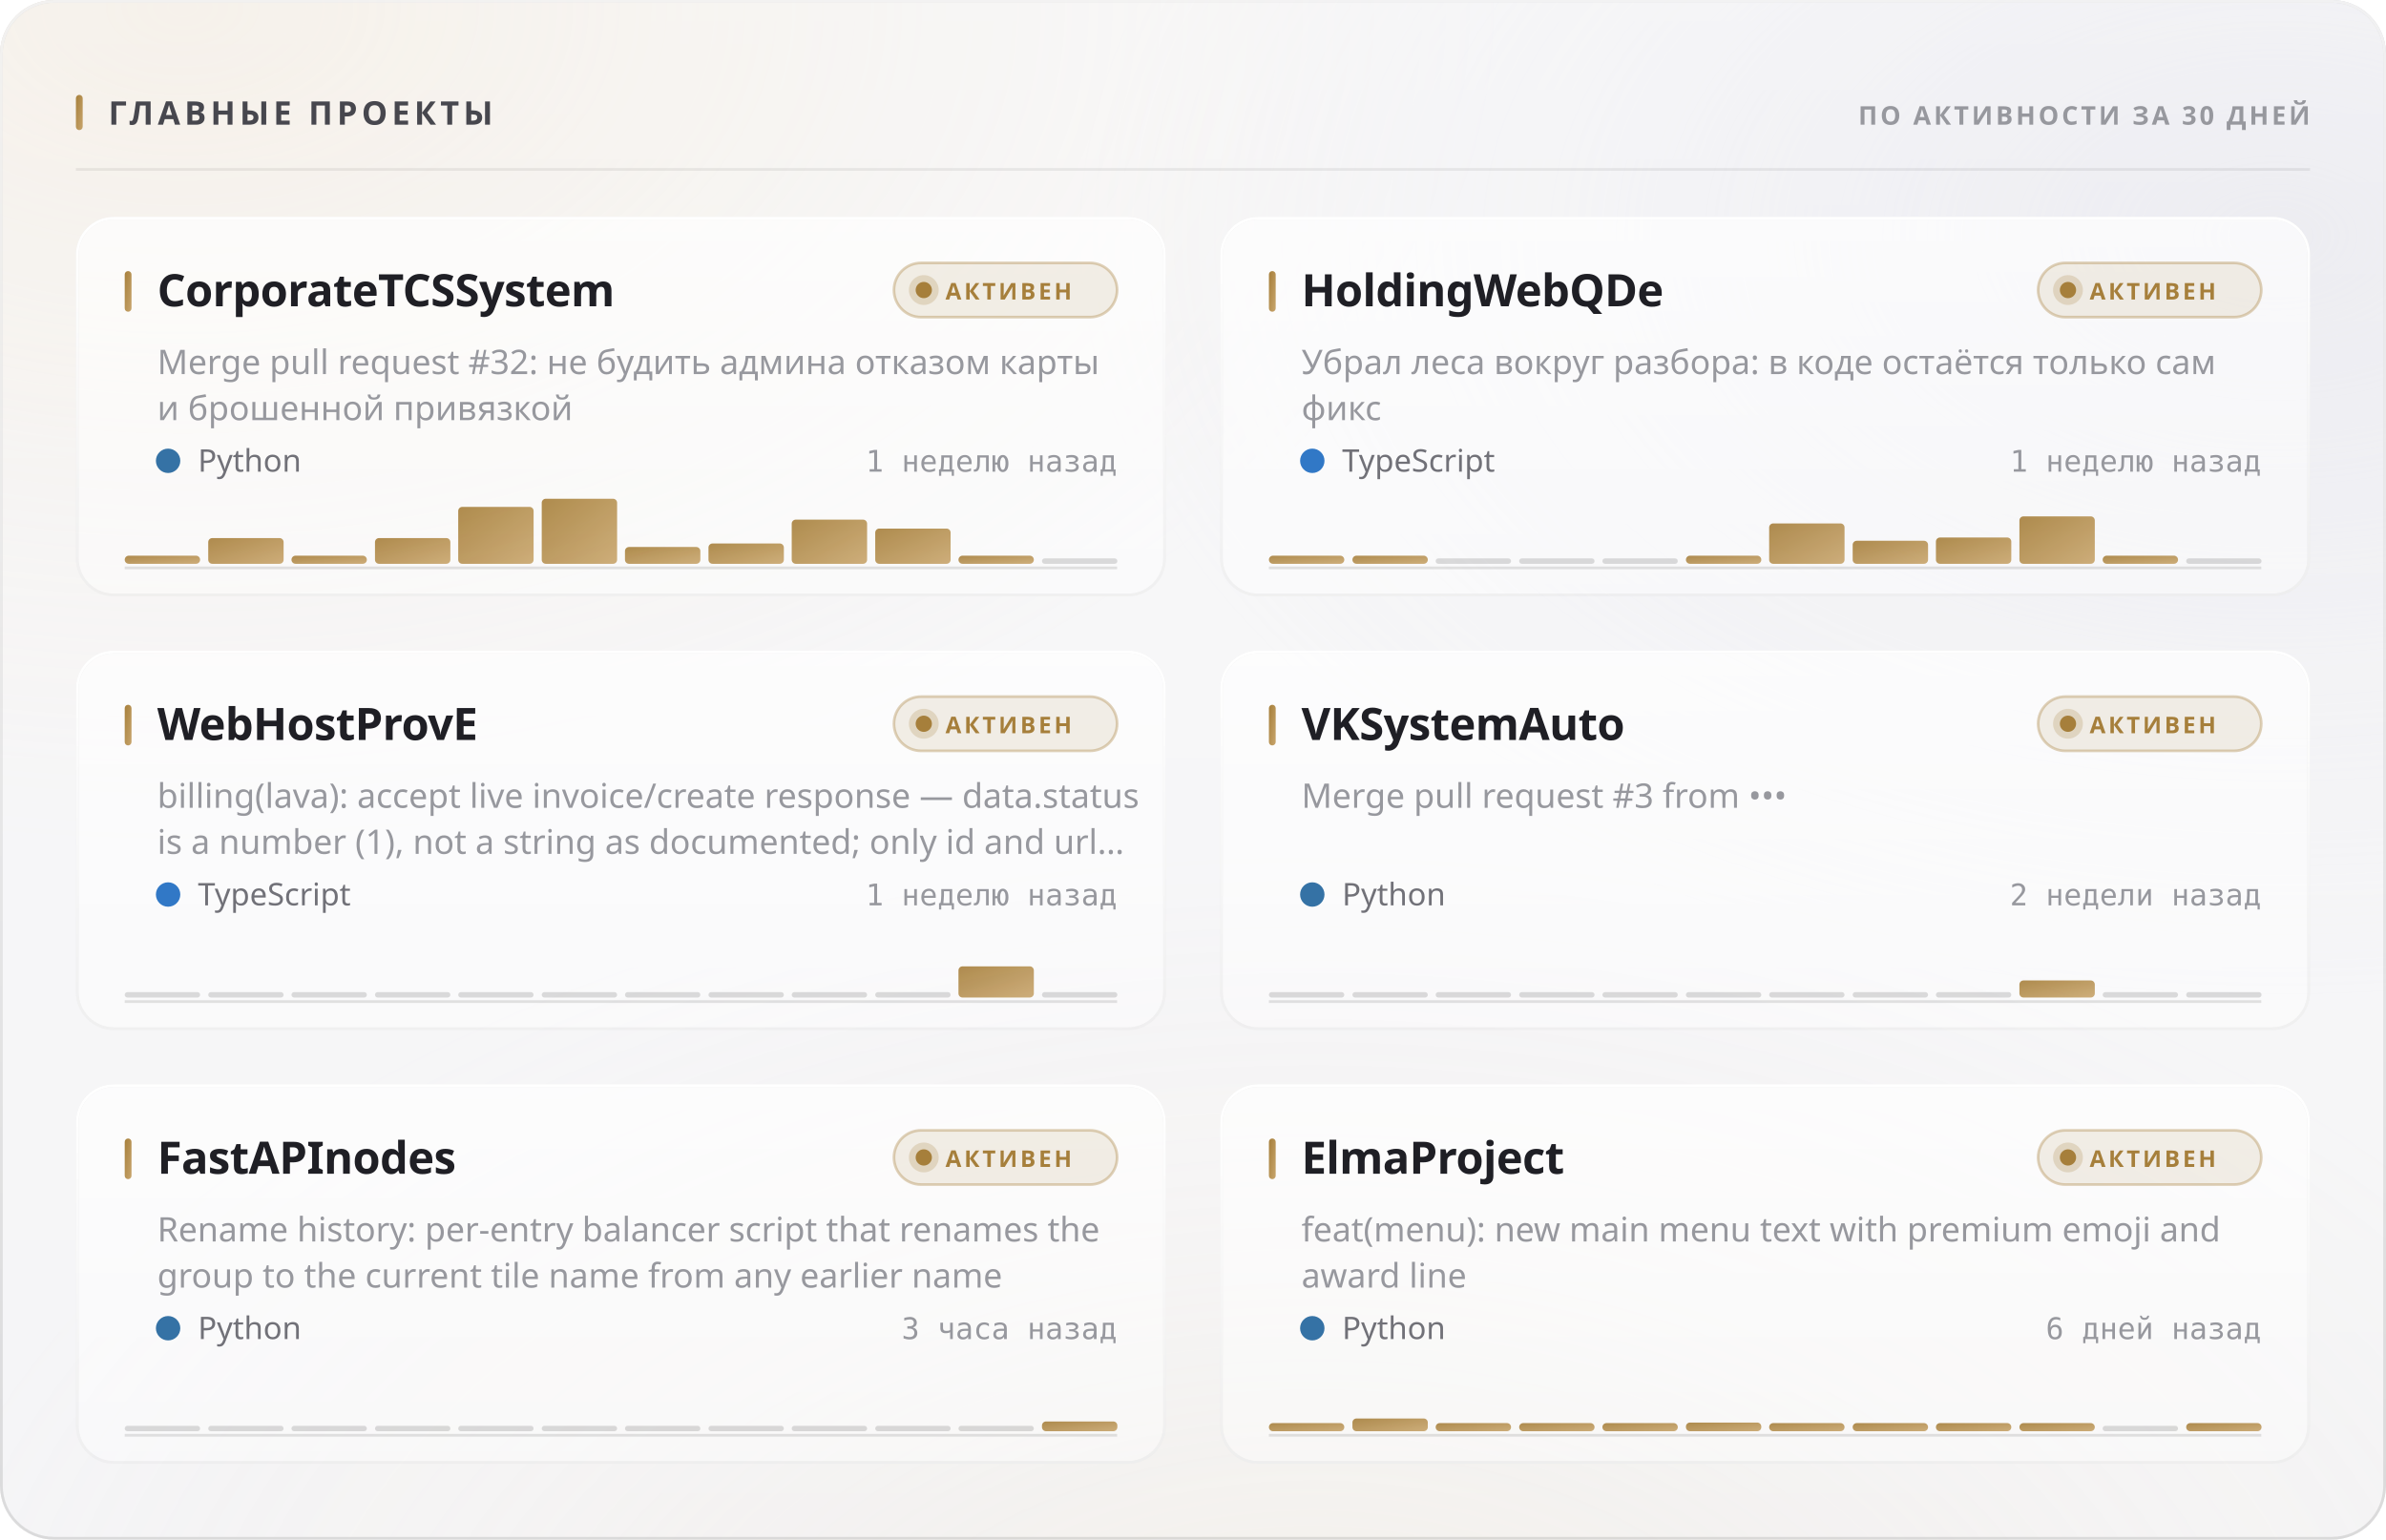
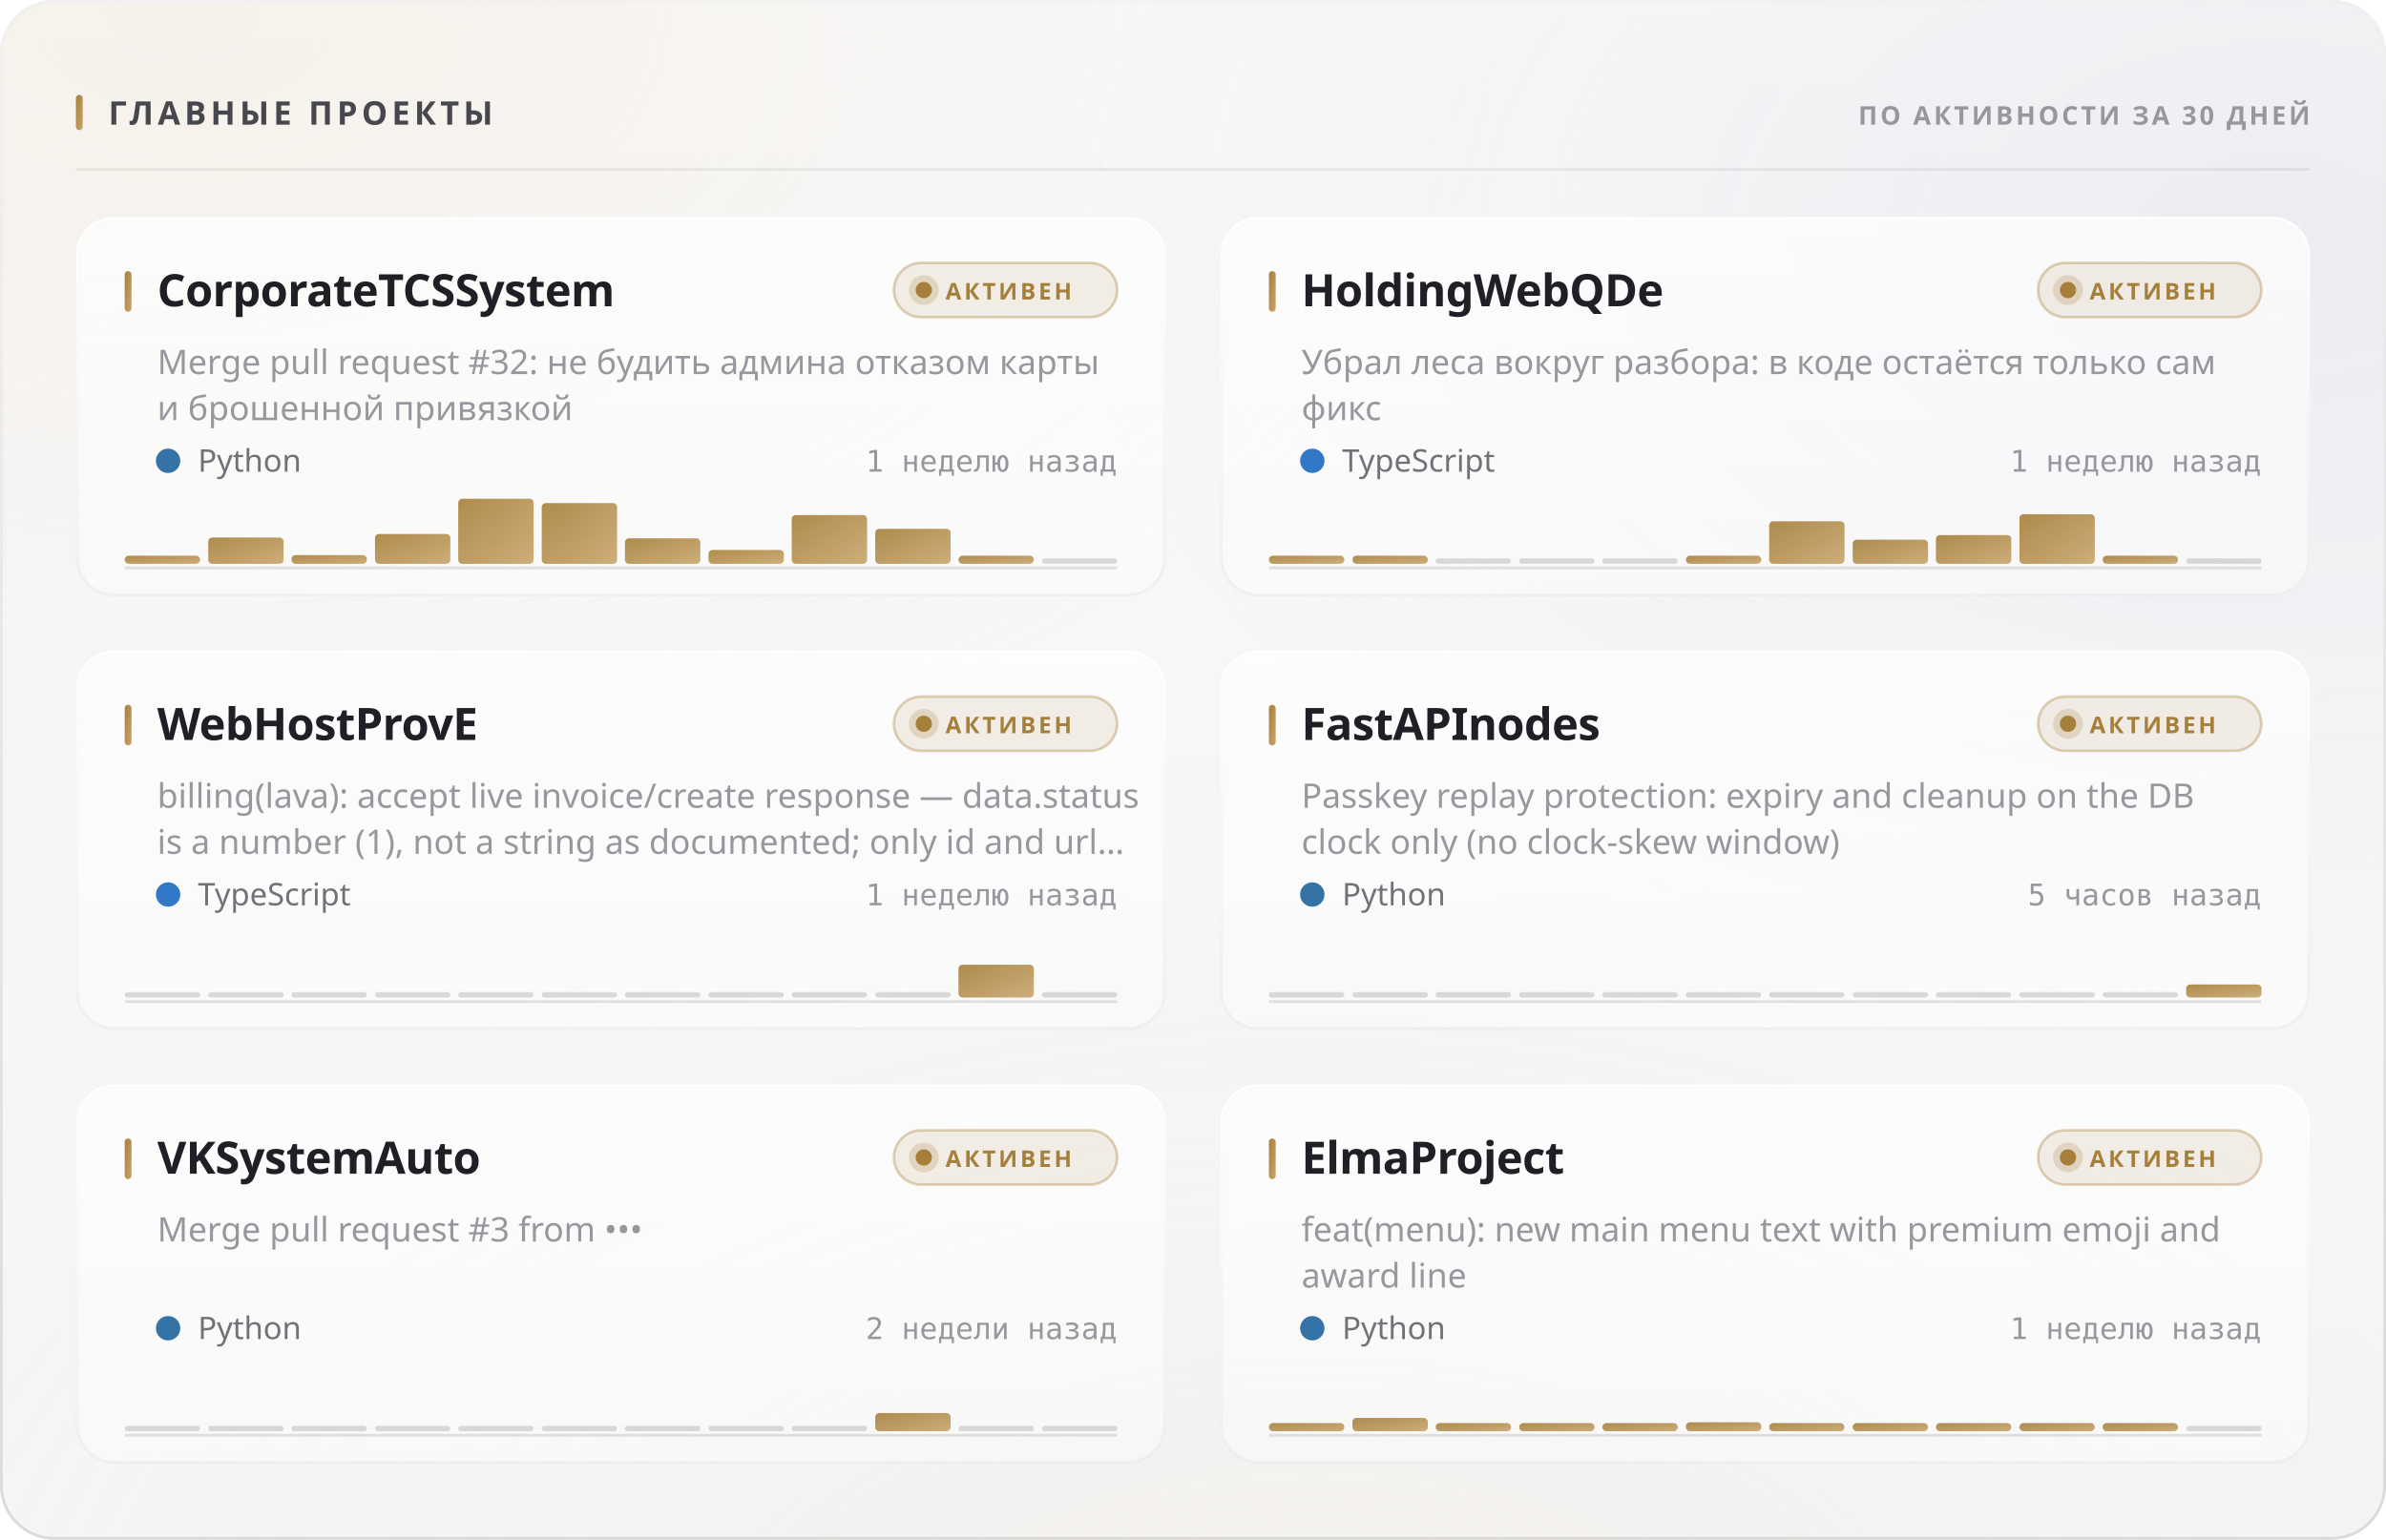
<svg xmlns="http://www.w3.org/2000/svg" width="880" height="568" viewBox="0 0 880 568" role="img">
  <style>
  text { font-family: -apple-system, BlinkMacSystemFont, 'Segoe UI', 'Noto Sans', Helvetica, Arial, sans-serif; }
  .mono { font-family: ui-monospace, 'SF Mono', 'Cascadia Mono', 'DejaVu Sans Mono', Menlo, Consolas, monospace; font-variant-numeric: tabular-nums; }
  .caps { letter-spacing: .1em; text-transform: uppercase; }

  @keyframes sheen  { from { transform: translateX(-120%); } to { transform: translateX(260%); } }
  @keyframes rise   { from { opacity: 0; transform: translateY(6px); } to { opacity: 1; transform: none; } }
  @keyframes slide  { from { opacity: 0; transform: translateX(-8px); } to { opacity: 1; transform: none; } }
  @keyframes grow   { from { transform: scaleY(0); } to { transform: scaleY(1); } }
  @keyframes widen  { from { transform: scaleX(0); } to { transform: scaleX(1); } }
  @keyframes draw   { from { stroke-dashoffset: 200; } to { stroke-dashoffset: 0; } }

  .sheen { animation: sheen 5.5s cubic-bezier(.45,0,.2,1) infinite; }
  .rise  { animation: rise .5s cubic-bezier(.16,1,.3,1) both; }
  .slide { animation: slide .42s cubic-bezier(.16,1,.3,1) both; }
  .bar   { transform-box: fill-box; transform-origin: 50% 100%;
           animation: grow .62s cubic-bezier(.16,1,.3,1) both; }
  .fill  { transform-box: fill-box; transform-origin: 0% 50%;
           animation: widen .8s cubic-bezier(.16,1,.3,1) both; }
  /* The hidden start state lives in the keyframes, never in the static rule.
     A renderer that ignores CSS animations then falls back to the FINISHED
     state — a drawn line, visible text — instead of an empty panel. */
  .spark { stroke-dasharray: 200;
           animation: draw 1.1s cubic-bezier(.16,1,.3,1) both; }

  @media (prefers-reduced-motion: reduce) {
    .sheen { animation: none; opacity: 0; }
    .rise, .slide, .bar, .fill, .spark { animation: none; opacity: 1; transform: none;
                                         stroke-dashoffset: 0; }
  }</style>
  <defs>
    <filter id="grain5" x="0" y="0" width="100%" height="100%">
      <feTurbulence type="fractalNoise" baseFrequency="0.85" numOctaves="3" stitchTiles="stitch" />
      <feColorMatrix type="saturate" values="0" />
    </filter>
    <linearGradient id="accent1" x1="0" y1="0" x2="1" y2="1">
      <stop offset="0%" stop-color="#a67f3b" />
      <stop offset="100%" stop-color="#c8a56c" />
    </linearGradient>
    <radialGradient id="aurora6" cx="0.08" cy="0" r="0.55">
      <stop offset="0%" stop-color="#e7c99a" stop-opacity="0.28" />
      <stop offset="55%" stop-color="#e7c99a" stop-opacity="0.098" />
      <stop offset="100%" stop-color="#e7c99a" stop-opacity="0" />
    </radialGradient>
    <radialGradient id="aurora7" cx="0.95" cy="0.15" r="0.5">
      <stop offset="0%" stop-color="#ccccdb" stop-opacity="0.45" />
      <stop offset="55%" stop-color="#ccccdb" stop-opacity="0.158" />
      <stop offset="100%" stop-color="#ccccdb" stop-opacity="0" />
    </radialGradient>
    <radialGradient id="aurora8" cx="0.55" cy="1.15" r="0.6">
      <stop offset="0%" stop-color="#ead4b3" stop-opacity="0.2" />
      <stop offset="55%" stop-color="#ead4b3" stop-opacity="0.07" />
      <stop offset="100%" stop-color="#ead4b3" stop-opacity="0" />
    </radialGradient>
    <linearGradient id="glass2" x1="0" y1="0" x2="0" y2="1">
      <stop offset="0%" stop-color="#ffffff" stop-opacity="0.42" />
      <stop offset="100%" stop-color="#ffffff" stop-opacity="0.16" />
    </linearGradient>
    <linearGradient id="rim3" x1="0" y1="0" x2="0" y2="1">
      <stop offset="0%" stop-color="#ffffff" stop-opacity="0.7" />
      <stop offset="100%" stop-color="#ffffff" stop-opacity="0.15" />
    </linearGradient>
    <linearGradient id="spec4" x1="0" y1="0" x2="1" y2="0">
      <stop offset="0%" stop-color="#ffffff" stop-opacity="0" />
      <stop offset="35%" stop-color="#ffffff" stop-opacity="0.72" />
      <stop offset="70%" stop-color="#ffffff" stop-opacity="0.252" />
      <stop offset="100%" stop-color="#ffffff" stop-opacity="0" />
    </linearGradient>
    <linearGradient id="cardglass9" x1="0" y1="0" x2="0" y2="1">
      <stop offset="0%" stop-color="#ffffff" stop-opacity="0.7" />
      <stop offset="100%" stop-color="#ffffff" stop-opacity="0.4" />
    </linearGradient>
    <linearGradient id="cardrim10" x1="0" y1="0" x2="0" y2="1">
      <stop offset="0%" stop-color="#ffffff" stop-opacity="1" />
      <stop offset="100%" stop-color="#ffffff" stop-opacity="0.3" />
    </linearGradient>
    <linearGradient id="cardspec11" x1="0" y1="0" x2="1" y2="0">
      <stop offset="0%" stop-color="#ffffff" stop-opacity="0" />
      <stop offset="35%" stop-color="#ffffff" stop-opacity="0.9" />
      <stop offset="70%" stop-color="#ffffff" stop-opacity="0.315" />
      <stop offset="100%" stop-color="#ffffff" stop-opacity="0" />
    </linearGradient>
    <linearGradient id="cardglass12" x1="0" y1="0" x2="0" y2="1">
      <stop offset="0%" stop-color="#ffffff" stop-opacity="0.7" />
      <stop offset="100%" stop-color="#ffffff" stop-opacity="0.4" />
    </linearGradient>
    <linearGradient id="cardrim13" x1="0" y1="0" x2="0" y2="1">
      <stop offset="0%" stop-color="#ffffff" stop-opacity="1" />
      <stop offset="100%" stop-color="#ffffff" stop-opacity="0.3" />
    </linearGradient>
    <linearGradient id="cardspec14" x1="0" y1="0" x2="1" y2="0">
      <stop offset="0%" stop-color="#ffffff" stop-opacity="0" />
      <stop offset="35%" stop-color="#ffffff" stop-opacity="0.9" />
      <stop offset="70%" stop-color="#ffffff" stop-opacity="0.315" />
      <stop offset="100%" stop-color="#ffffff" stop-opacity="0" />
    </linearGradient>
    <linearGradient id="cardglass15" x1="0" y1="0" x2="0" y2="1">
      <stop offset="0%" stop-color="#ffffff" stop-opacity="0.7" />
      <stop offset="100%" stop-color="#ffffff" stop-opacity="0.4" />
    </linearGradient>
    <linearGradient id="cardrim16" x1="0" y1="0" x2="0" y2="1">
      <stop offset="0%" stop-color="#ffffff" stop-opacity="1" />
      <stop offset="100%" stop-color="#ffffff" stop-opacity="0.3" />
    </linearGradient>
    <linearGradient id="cardspec17" x1="0" y1="0" x2="1" y2="0">
      <stop offset="0%" stop-color="#ffffff" stop-opacity="0" />
      <stop offset="35%" stop-color="#ffffff" stop-opacity="0.9" />
      <stop offset="70%" stop-color="#ffffff" stop-opacity="0.315" />
      <stop offset="100%" stop-color="#ffffff" stop-opacity="0" />
    </linearGradient>
    <linearGradient id="cardglass18" x1="0" y1="0" x2="0" y2="1">
      <stop offset="0%" stop-color="#ffffff" stop-opacity="0.7" />
      <stop offset="100%" stop-color="#ffffff" stop-opacity="0.4" />
    </linearGradient>
    <linearGradient id="cardrim19" x1="0" y1="0" x2="0" y2="1">
      <stop offset="0%" stop-color="#ffffff" stop-opacity="1" />
      <stop offset="100%" stop-color="#ffffff" stop-opacity="0.3" />
    </linearGradient>
    <linearGradient id="cardspec20" x1="0" y1="0" x2="1" y2="0">
      <stop offset="0%" stop-color="#ffffff" stop-opacity="0" />
      <stop offset="35%" stop-color="#ffffff" stop-opacity="0.9" />
      <stop offset="70%" stop-color="#ffffff" stop-opacity="0.315" />
      <stop offset="100%" stop-color="#ffffff" stop-opacity="0" />
    </linearGradient>
    <linearGradient id="cardglass21" x1="0" y1="0" x2="0" y2="1">
      <stop offset="0%" stop-color="#ffffff" stop-opacity="0.7" />
      <stop offset="100%" stop-color="#ffffff" stop-opacity="0.4" />
    </linearGradient>
    <linearGradient id="cardrim22" x1="0" y1="0" x2="0" y2="1">
      <stop offset="0%" stop-color="#ffffff" stop-opacity="1" />
      <stop offset="100%" stop-color="#ffffff" stop-opacity="0.3" />
    </linearGradient>
    <linearGradient id="cardspec23" x1="0" y1="0" x2="1" y2="0">
      <stop offset="0%" stop-color="#ffffff" stop-opacity="0" />
      <stop offset="35%" stop-color="#ffffff" stop-opacity="0.9" />
      <stop offset="70%" stop-color="#ffffff" stop-opacity="0.315" />
      <stop offset="100%" stop-color="#ffffff" stop-opacity="0" />
    </linearGradient>
    <linearGradient id="cardglass24" x1="0" y1="0" x2="0" y2="1">
      <stop offset="0%" stop-color="#ffffff" stop-opacity="0.7" />
      <stop offset="100%" stop-color="#ffffff" stop-opacity="0.4" />
    </linearGradient>
    <linearGradient id="cardrim25" x1="0" y1="0" x2="0" y2="1">
      <stop offset="0%" stop-color="#ffffff" stop-opacity="1" />
      <stop offset="100%" stop-color="#ffffff" stop-opacity="0.3" />
    </linearGradient>
    <linearGradient id="cardspec26" x1="0" y1="0" x2="1" y2="0">
      <stop offset="0%" stop-color="#ffffff" stop-opacity="0" />
      <stop offset="35%" stop-color="#ffffff" stop-opacity="0.9" />
      <stop offset="70%" stop-color="#ffffff" stop-opacity="0.315" />
      <stop offset="100%" stop-color="#ffffff" stop-opacity="0" />
    </linearGradient>
  </defs>
  <rect width="880" height="568" rx="20" fill="#f3f3f5" />
  <rect width="880" height="568" rx="20" fill="url(#aurora6)" />
  <rect width="880" height="568" rx="20" fill="url(#aurora7)" />
  <rect width="880" height="568" rx="20" fill="url(#aurora8)" />
  <rect width="880" height="568" rx="20" fill="url(#glass2)" />
  <rect width="880" height="568" rx="20" filter="url(#grain5)" opacity="0.06" style="mix-blend-mode:overlay" />
  <rect x=".5" y=".5" width="879" height="567" rx="19.5" fill="none" stroke="rgba(10,10,12,0.14)" />
  <rect x=".5" y=".5" width="879" height="567" rx="19.5" fill="none" stroke="url(#rim3)" />
  <path d="M20 1 H860" stroke="url(#spec4)" stroke-width="1.2" fill="none" />
  <rect x="28" y="35" width="2.5" height="13" rx="1.25" fill="url(#accent1)" />
  <text x="40" y="46" font-size="12" font-weight="700" fill="#47474e" letter-spacing="0.13em">ГЛАВНЫЕ ПРОЕКТЫ</text>
  <text x="852" y="46" font-size="9.5" font-weight="600" fill="#97989e" text-anchor="end" letter-spacing="0.11em">ПО АКТИВНОСТИ ЗА 30 ДНЕЙ</text>
  <path d="M28 62.5 H852" stroke="rgba(10,10,12,0.07)" stroke-width="1" />
  <g class="rise" opacity="1" style="">
    <rect x="28" y="80" width="402" height="140" rx="14" fill="url(#cardglass9)" />
    <rect x="28" y="80" width="402" height="140" rx="14" filter="url(#grain5)" opacity="0.048" style="mix-blend-mode:overlay" />
    <rect x="28.5" y="80.5" width="401" height="139" rx="13.5" fill="none" stroke="rgba(10,10,12,0.07)" />
    <rect x="28.5" y="80.5" width="401" height="139" rx="13.5" fill="none" stroke="url(#cardrim10)" />
    <path d="M42 81 H416" stroke="url(#cardspec11)" stroke-width="1" fill="none" />
    <rect x="46" y="100" width="2.5" height="15" rx="1.25" fill="url(#accent1)" />
    <text x="58" y="113" font-size="16.5" font-weight="700" fill="#1f1f25" letter-spacing="-0.01em">CorporateTCSSystem</text>
    <rect x="329.709" y="97" width="82.291" height="20" rx="10" fill="rgba(166,127,59,0.12)" stroke="rgba(166,127,59,0.35)" />
    <circle cx="340.709" cy="107" r="3" fill="#a67f3b" />
    <circle cx="340.709" cy="107" r="5.5" fill="#a67f3b" opacity=".22" />
    <text x="348.709" y="110.5" font-size="8.5" font-weight="700" fill="#a67f3b" letter-spacing="0.12em">АКТИВЕН</text>
    <text x="58" y="138" font-size="12.5" font-weight="400" fill="#97989e">Merge pull request #32: не будить админа отказом карты</text>
    <text x="58" y="155" font-size="12.5" font-weight="400" fill="#97989e">и брошенной привязкой</text>
    <circle cx="62" cy="170" r="4.5" fill="#3572A5" />
    <text x="73" y="174" font-size="11.5" font-weight="400" fill="#717178">Python</text>
    <text x="412" y="174" font-size="11" font-weight="400" fill="#97989e" text-anchor="end" class="mono">1 неделю назад</text>
    <path d="M46 209.5 H412" stroke="rgba(10,10,12,0.112)" stroke-width="1" />
    <g class="bar" style="animation-delay:0.18s">
      <rect x="46.0" y="205.0" width="27.8" height="3.0" rx="1.5" fill="url(#accent1)" opacity="0.9" />
-       <rect x="76.8" y="198.5" width="27.8" height="9.5" rx="1.5" fill="url(#accent1)" opacity="0.9" />
-       <rect x="107.5" y="205.0" width="27.8" height="3.0" rx="1.5" fill="url(#accent1)" opacity="0.9" />
-       <rect x="138.3" y="198.5" width="27.8" height="9.5" rx="1.5" fill="url(#accent1)" opacity="0.9" />
-       <rect x="169.0" y="187.0" width="27.8" height="21.0" rx="1.5" fill="url(#accent1)" opacity="0.9" />
-       <rect x="199.8" y="184.0" width="27.8" height="24.0" rx="1.5" fill="url(#accent1)" opacity="0.9" />
-       <rect x="230.5" y="201.8" width="27.8" height="6.2" rx="1.5" fill="url(#accent1)" opacity="0.9" />
-       <rect x="261.3" y="200.5" width="27.8" height="7.5" rx="1.5" fill="url(#accent1)" opacity="0.9" />
-       <rect x="292.0" y="191.7" width="27.8" height="16.3" rx="1.5" fill="url(#accent1)" opacity="0.9" />
-       <rect x="322.8" y="195.0" width="27.8" height="13.0" rx="1.5" fill="url(#accent1)" opacity="0.9" />
+       <rect x="76.8" y="198.3" width="27.8" height="9.7" rx="1.5" fill="url(#accent1)" opacity="0.9" />
+       <rect x="107.5" y="204.8" width="27.8" height="3.2" rx="1.5" fill="url(#accent1)" opacity="0.9" />
+       <rect x="138.3" y="197.0" width="27.8" height="11.0" rx="1.5" fill="url(#accent1)" opacity="0.9" />
+       <rect x="169.0" y="184.0" width="27.8" height="24.0" rx="1.5" fill="url(#accent1)" opacity="0.9" />
+       <rect x="199.8" y="185.6" width="27.8" height="22.4" rx="1.5" fill="url(#accent1)" opacity="0.9" />
+       <rect x="230.5" y="198.6" width="27.8" height="9.4" rx="1.5" fill="url(#accent1)" opacity="0.9" />
+       <rect x="261.3" y="202.9" width="27.8" height="5.1" rx="1.5" fill="url(#accent1)" opacity="0.9" />
+       <rect x="292.0" y="190.0" width="27.8" height="18.0" rx="1.5" fill="url(#accent1)" opacity="0.9" />
+       <rect x="322.8" y="195.1" width="27.8" height="12.9" rx="1.5" fill="url(#accent1)" opacity="0.9" />
      <rect x="353.5" y="205.0" width="27.8" height="3.0" rx="1.5" fill="url(#accent1)" opacity="0.9" />
      <rect x="384.3" y="206.0" width="27.8" height="2" rx="1" fill="rgba(10,10,12,0.14)" />
    </g>
  </g>
  <g class="rise" opacity="1" style=" animation-delay:0.055s;">
    <rect x="450" y="80" width="402" height="140" rx="14" fill="url(#cardglass12)" />
    <rect x="450" y="80" width="402" height="140" rx="14" filter="url(#grain5)" opacity="0.048" style="mix-blend-mode:overlay" />
    <rect x="450.5" y="80.5" width="401" height="139" rx="13.5" fill="none" stroke="rgba(10,10,12,0.07)" />
    <rect x="450.5" y="80.5" width="401" height="139" rx="13.5" fill="none" stroke="url(#cardrim13)" />
    <path d="M464 81 H838" stroke="url(#cardspec14)" stroke-width="1" fill="none" />
    <rect x="468" y="100" width="2.5" height="15" rx="1.25" fill="url(#accent1)" />
    <text x="480" y="113" font-size="16.5" font-weight="700" fill="#1f1f25" letter-spacing="-0.01em">HoldingWebQDe</text>
    <rect x="751.709" y="97" width="82.291" height="20" rx="10" fill="rgba(166,127,59,0.12)" stroke="rgba(166,127,59,0.35)" />
    <circle cx="762.709" cy="107" r="3" fill="#a67f3b" />
    <circle cx="762.709" cy="107" r="5.5" fill="#a67f3b" opacity=".22" />
    <text x="770.709" y="110.5" font-size="8.5" font-weight="700" fill="#a67f3b" letter-spacing="0.12em">АКТИВЕН</text>
    <text x="480" y="138" font-size="12.5" font-weight="400" fill="#97989e">Убрал леса вокруг разбора: в коде остаётся только сам</text>
    <text x="480" y="155" font-size="12.5" font-weight="400" fill="#97989e">фикс</text>
    <circle cx="484" cy="170" r="4.5" fill="#3178c6" />
    <text x="495" y="174" font-size="11.5" font-weight="400" fill="#717178">TypeScript</text>
    <text x="834" y="174" font-size="11" font-weight="400" fill="#97989e" text-anchor="end" class="mono">1 неделю назад</text>
    <path d="M468 209.5 H834" stroke="rgba(10,10,12,0.112)" stroke-width="1" />
    <g class="bar" style="animation-delay:0.24s">
      <rect x="468.0" y="205.0" width="27.8" height="3.0" rx="1.5" fill="url(#accent1)" opacity="0.9" />
      <rect x="498.8" y="205.0" width="27.8" height="3.0" rx="1.5" fill="url(#accent1)" opacity="0.9" />
      <rect x="529.5" y="206.0" width="27.8" height="2" rx="1" fill="rgba(10,10,12,0.14)" />
      <rect x="560.3" y="206.0" width="27.8" height="2" rx="1" fill="rgba(10,10,12,0.14)" />
      <rect x="591.0" y="206.0" width="27.8" height="2" rx="1" fill="rgba(10,10,12,0.14)" />
      <rect x="621.8" y="205.0" width="27.8" height="3.0" rx="1.5" fill="url(#accent1)" opacity="0.9" />
-       <rect x="652.5" y="193.1" width="27.8" height="14.9" rx="1.5" fill="url(#accent1)" opacity="0.9" />
-       <rect x="683.3" y="199.5" width="27.8" height="8.5" rx="1.5" fill="url(#accent1)" opacity="0.9" />
-       <rect x="714.0" y="198.3" width="27.8" height="9.7" rx="1.5" fill="url(#accent1)" opacity="0.9" />
-       <rect x="744.8" y="190.5" width="27.8" height="17.5" rx="1.5" fill="url(#accent1)" opacity="0.9" />
+       <rect x="652.5" y="192.3" width="27.8" height="15.7" rx="1.5" fill="url(#accent1)" opacity="0.9" />
+       <rect x="683.3" y="199.1" width="27.8" height="8.9" rx="1.5" fill="url(#accent1)" opacity="0.9" />
+       <rect x="714.0" y="197.4" width="27.8" height="10.6" rx="1.5" fill="url(#accent1)" opacity="0.9" />
+       <rect x="744.8" y="189.7" width="27.8" height="18.3" rx="1.5" fill="url(#accent1)" opacity="0.9" />
      <rect x="775.5" y="205.0" width="27.8" height="3.0" rx="1.5" fill="url(#accent1)" opacity="0.9" />
      <rect x="806.3" y="206.0" width="27.8" height="2" rx="1" fill="rgba(10,10,12,0.14)" />
    </g>
  </g>
  <g class="rise" opacity="1" style=" animation-delay:0.110s;">
    <rect x="28" y="240" width="402" height="140" rx="14" fill="url(#cardglass15)" />
    <rect x="28" y="240" width="402" height="140" rx="14" filter="url(#grain5)" opacity="0.048" style="mix-blend-mode:overlay" />
    <rect x="28.5" y="240.5" width="401" height="139" rx="13.5" fill="none" stroke="rgba(10,10,12,0.07)" />
    <rect x="28.5" y="240.5" width="401" height="139" rx="13.5" fill="none" stroke="url(#cardrim16)" />
    <path d="M42 241 H416" stroke="url(#cardspec17)" stroke-width="1" fill="none" />
    <rect x="46" y="260" width="2.5" height="15" rx="1.25" fill="url(#accent1)" />
    <text x="58" y="273" font-size="16.5" font-weight="700" fill="#1f1f25" letter-spacing="-0.01em">WebHostProvE</text>
    <rect x="329.709" y="257" width="82.291" height="20" rx="10" fill="rgba(166,127,59,0.12)" stroke="rgba(166,127,59,0.35)" />
    <circle cx="340.709" cy="267" r="3" fill="#a67f3b" />
    <circle cx="340.709" cy="267" r="5.5" fill="#a67f3b" opacity=".22" />
    <text x="348.709" y="270.5" font-size="8.5" font-weight="700" fill="#a67f3b" letter-spacing="0.12em">АКТИВЕН</text>
    <text x="58" y="298" font-size="12.5" font-weight="400" fill="#97989e">billing(lava): accept live invoice/create response — data.status</text>
    <text x="58" y="315" font-size="12.5" font-weight="400" fill="#97989e">is a number (1), not a string as documented; only id and url…</text>
    <circle cx="62" cy="330" r="4.5" fill="#3178c6" />
    <text x="73" y="334" font-size="11.5" font-weight="400" fill="#717178">TypeScript</text>
    <text x="412" y="334" font-size="11" font-weight="400" fill="#97989e" text-anchor="end" class="mono">1 неделю назад</text>
    <path d="M46 369.5 H412" stroke="rgba(10,10,12,0.112)" stroke-width="1" />
    <g class="bar" style="animation-delay:0.3s">
      <rect x="46.0" y="366.0" width="27.8" height="2" rx="1" fill="rgba(10,10,12,0.14)" />
      <rect x="76.8" y="366.0" width="27.8" height="2" rx="1" fill="rgba(10,10,12,0.14)" />
      <rect x="107.5" y="366.0" width="27.8" height="2" rx="1" fill="rgba(10,10,12,0.14)" />
      <rect x="138.3" y="366.0" width="27.8" height="2" rx="1" fill="rgba(10,10,12,0.14)" />
      <rect x="169.0" y="366.0" width="27.8" height="2" rx="1" fill="rgba(10,10,12,0.14)" />
      <rect x="199.8" y="366.0" width="27.8" height="2" rx="1" fill="rgba(10,10,12,0.14)" />
      <rect x="230.5" y="366.0" width="27.8" height="2" rx="1" fill="rgba(10,10,12,0.14)" />
      <rect x="261.3" y="366.0" width="27.8" height="2" rx="1" fill="rgba(10,10,12,0.14)" />
      <rect x="292.0" y="366.0" width="27.8" height="2" rx="1" fill="rgba(10,10,12,0.14)" />
      <rect x="322.8" y="366.0" width="27.8" height="2" rx="1" fill="rgba(10,10,12,0.14)" />
-       <rect x="353.5" y="356.5" width="27.8" height="11.5" rx="1.5" fill="url(#accent1)" opacity="0.9" />
+       <rect x="353.5" y="355.9" width="27.8" height="12.1" rx="1.5" fill="url(#accent1)" opacity="0.9" />
      <rect x="384.3" y="366.0" width="27.8" height="2" rx="1" fill="rgba(10,10,12,0.14)" />
    </g>
  </g>
  <g class="rise" opacity="1" style=" animation-delay:0.165s;">
    <rect x="450" y="240" width="402" height="140" rx="14" fill="url(#cardglass18)" />
    <rect x="450" y="240" width="402" height="140" rx="14" filter="url(#grain5)" opacity="0.048" style="mix-blend-mode:overlay" />
    <rect x="450.5" y="240.5" width="401" height="139" rx="13.5" fill="none" stroke="rgba(10,10,12,0.07)" />
    <rect x="450.5" y="240.5" width="401" height="139" rx="13.5" fill="none" stroke="url(#cardrim19)" />
    <path d="M464 241 H838" stroke="url(#cardspec20)" stroke-width="1" fill="none" />
    <rect x="468" y="260" width="2.5" height="15" rx="1.25" fill="url(#accent1)" />
-     <text x="480" y="273" font-size="16.5" font-weight="700" fill="#1f1f25" letter-spacing="-0.01em">VKSystemAuto</text>
+     <text x="480" y="273" font-size="16.5" font-weight="700" fill="#1f1f25" letter-spacing="-0.01em">FastAPInodes</text>
    <rect x="751.709" y="257" width="82.291" height="20" rx="10" fill="rgba(166,127,59,0.12)" stroke="rgba(166,127,59,0.35)" />
    <circle cx="762.709" cy="267" r="3" fill="#a67f3b" />
    <circle cx="762.709" cy="267" r="5.5" fill="#a67f3b" opacity=".22" />
    <text x="770.709" y="270.5" font-size="8.5" font-weight="700" fill="#a67f3b" letter-spacing="0.12em">АКТИВЕН</text>
-     <text x="480" y="298" font-size="12.5" font-weight="400" fill="#97989e">Merge pull request #3 from •••</text>
+     <text x="480" y="298" font-size="12.5" font-weight="400" fill="#97989e">Passkey replay protection: expiry and cleanup on the DB</text>
+     <text x="480" y="315" font-size="12.5" font-weight="400" fill="#97989e">clock only (no clock-skew window)</text>
    <circle cx="484" cy="330" r="4.5" fill="#3572A5" />
    <text x="495" y="334" font-size="11.5" font-weight="400" fill="#717178">Python</text>
-     <text x="834" y="334" font-size="11" font-weight="400" fill="#97989e" text-anchor="end" class="mono">2 недели назад</text>
+     <text x="834" y="334" font-size="11" font-weight="400" fill="#97989e" text-anchor="end" class="mono">5 часов назад</text>
    <path d="M468 369.5 H834" stroke="rgba(10,10,12,0.112)" stroke-width="1" />
    <g class="bar" style="animation-delay:0.36s">
      <rect x="468.0" y="366.0" width="27.8" height="2" rx="1" fill="rgba(10,10,12,0.14)" />
      <rect x="498.8" y="366.0" width="27.8" height="2" rx="1" fill="rgba(10,10,12,0.14)" />
      <rect x="529.5" y="366.0" width="27.8" height="2" rx="1" fill="rgba(10,10,12,0.14)" />
      <rect x="560.3" y="366.0" width="27.8" height="2" rx="1" fill="rgba(10,10,12,0.14)" />
      <rect x="591.0" y="366.0" width="27.8" height="2" rx="1" fill="rgba(10,10,12,0.14)" />
      <rect x="621.8" y="366.0" width="27.8" height="2" rx="1" fill="rgba(10,10,12,0.14)" />
      <rect x="652.5" y="366.0" width="27.8" height="2" rx="1" fill="rgba(10,10,12,0.14)" />
      <rect x="683.3" y="366.0" width="27.8" height="2" rx="1" fill="rgba(10,10,12,0.14)" />
      <rect x="714.0" y="366.0" width="27.8" height="2" rx="1" fill="rgba(10,10,12,0.14)" />
-       <rect x="744.8" y="361.7" width="27.8" height="6.3" rx="1.5" fill="url(#accent1)" opacity="0.9" />
+       <rect x="744.8" y="366.0" width="27.8" height="2" rx="1" fill="rgba(10,10,12,0.14)" />
      <rect x="775.5" y="366.0" width="27.8" height="2" rx="1" fill="rgba(10,10,12,0.14)" />
-       <rect x="806.3" y="366.0" width="27.8" height="2" rx="1" fill="rgba(10,10,12,0.14)" />
+       <rect x="806.3" y="363.2" width="27.8" height="4.8" rx="1.5" fill="url(#accent1)" opacity="0.9" />
    </g>
  </g>
  <g class="rise" opacity="1" style=" animation-delay:0.220s;">
    <rect x="28" y="400" width="402" height="140" rx="14" fill="url(#cardglass21)" />
    <rect x="28" y="400" width="402" height="140" rx="14" filter="url(#grain5)" opacity="0.048" style="mix-blend-mode:overlay" />
    <rect x="28.5" y="400.5" width="401" height="139" rx="13.5" fill="none" stroke="rgba(10,10,12,0.07)" />
    <rect x="28.5" y="400.5" width="401" height="139" rx="13.5" fill="none" stroke="url(#cardrim22)" />
    <path d="M42 401 H416" stroke="url(#cardspec23)" stroke-width="1" fill="none" />
    <rect x="46" y="420" width="2.5" height="15" rx="1.25" fill="url(#accent1)" />
-     <text x="58" y="433" font-size="16.5" font-weight="700" fill="#1f1f25" letter-spacing="-0.01em">FastAPInodes</text>
+     <text x="58" y="433" font-size="16.5" font-weight="700" fill="#1f1f25" letter-spacing="-0.01em">VKSystemAuto</text>
    <rect x="329.709" y="417" width="82.291" height="20" rx="10" fill="rgba(166,127,59,0.12)" stroke="rgba(166,127,59,0.35)" />
    <circle cx="340.709" cy="427" r="3" fill="#a67f3b" />
    <circle cx="340.709" cy="427" r="5.5" fill="#a67f3b" opacity=".22" />
    <text x="348.709" y="430.5" font-size="8.5" font-weight="700" fill="#a67f3b" letter-spacing="0.12em">АКТИВЕН</text>
-     <text x="58" y="458" font-size="12.5" font-weight="400" fill="#97989e">Rename history: per-entry balancer script that renames the</text>
-     <text x="58" y="475" font-size="12.5" font-weight="400" fill="#97989e">group to the current tile name from any earlier name</text>
+     <text x="58" y="458" font-size="12.5" font-weight="400" fill="#97989e">Merge pull request #3 from •••</text>
    <circle cx="62" cy="490" r="4.5" fill="#3572A5" />
    <text x="73" y="494" font-size="11.5" font-weight="400" fill="#717178">Python</text>
-     <text x="412" y="494" font-size="11" font-weight="400" fill="#97989e" text-anchor="end" class="mono">3 часа назад</text>
+     <text x="412" y="494" font-size="11" font-weight="400" fill="#97989e" text-anchor="end" class="mono">2 недели назад</text>
    <path d="M46 529.5 H412" stroke="rgba(10,10,12,0.112)" stroke-width="1" />
    <g class="bar" style="animation-delay:0.42s">
      <rect x="46.0" y="526.0" width="27.8" height="2" rx="1" fill="rgba(10,10,12,0.14)" />
      <rect x="76.8" y="526.0" width="27.8" height="2" rx="1" fill="rgba(10,10,12,0.14)" />
      <rect x="107.5" y="526.0" width="27.8" height="2" rx="1" fill="rgba(10,10,12,0.14)" />
      <rect x="138.3" y="526.0" width="27.8" height="2" rx="1" fill="rgba(10,10,12,0.14)" />
      <rect x="169.0" y="526.0" width="27.8" height="2" rx="1" fill="rgba(10,10,12,0.14)" />
      <rect x="199.8" y="526.0" width="27.8" height="2" rx="1" fill="rgba(10,10,12,0.14)" />
      <rect x="230.5" y="526.0" width="27.8" height="2" rx="1" fill="rgba(10,10,12,0.14)" />
      <rect x="261.3" y="526.0" width="27.8" height="2" rx="1" fill="rgba(10,10,12,0.14)" />
      <rect x="292.0" y="526.0" width="27.8" height="2" rx="1" fill="rgba(10,10,12,0.14)" />
-       <rect x="322.8" y="526.0" width="27.8" height="2" rx="1" fill="rgba(10,10,12,0.14)" />
+       <rect x="322.8" y="521.3" width="27.8" height="6.7" rx="1.5" fill="url(#accent1)" opacity="0.9" />
      <rect x="353.5" y="526.0" width="27.8" height="2" rx="1" fill="rgba(10,10,12,0.14)" />
-       <rect x="384.3" y="524.4" width="27.8" height="3.6" rx="1.5" fill="url(#accent1)" opacity="0.9" />
+       <rect x="384.3" y="526.0" width="27.8" height="2" rx="1" fill="rgba(10,10,12,0.14)" />
    </g>
  </g>
  <g class="rise" opacity="1" style=" animation-delay:0.275s;">
    <rect x="450" y="400" width="402" height="140" rx="14" fill="url(#cardglass24)" />
    <rect x="450" y="400" width="402" height="140" rx="14" filter="url(#grain5)" opacity="0.048" style="mix-blend-mode:overlay" />
    <rect x="450.5" y="400.5" width="401" height="139" rx="13.5" fill="none" stroke="rgba(10,10,12,0.07)" />
    <rect x="450.5" y="400.5" width="401" height="139" rx="13.5" fill="none" stroke="url(#cardrim25)" />
    <path d="M464 401 H838" stroke="url(#cardspec26)" stroke-width="1" fill="none" />
    <rect x="468" y="420" width="2.5" height="15" rx="1.25" fill="url(#accent1)" />
    <text x="480" y="433" font-size="16.5" font-weight="700" fill="#1f1f25" letter-spacing="-0.01em">ElmaProject</text>
    <rect x="751.709" y="417" width="82.291" height="20" rx="10" fill="rgba(166,127,59,0.12)" stroke="rgba(166,127,59,0.35)" />
    <circle cx="762.709" cy="427" r="3" fill="#a67f3b" />
    <circle cx="762.709" cy="427" r="5.5" fill="#a67f3b" opacity=".22" />
    <text x="770.709" y="430.5" font-size="8.5" font-weight="700" fill="#a67f3b" letter-spacing="0.12em">АКТИВЕН</text>
    <text x="480" y="458" font-size="12.5" font-weight="400" fill="#97989e">feat(menu): new main menu text with premium emoji and</text>
    <text x="480" y="475" font-size="12.5" font-weight="400" fill="#97989e">award line</text>
    <circle cx="484" cy="490" r="4.5" fill="#3572A5" />
    <text x="495" y="494" font-size="11.5" font-weight="400" fill="#717178">Python</text>
-     <text x="834" y="494" font-size="11" font-weight="400" fill="#97989e" text-anchor="end" class="mono">6 дней назад</text>
+     <text x="834" y="494" font-size="11" font-weight="400" fill="#97989e" text-anchor="end" class="mono">1 неделю назад</text>
    <path d="M468 529.5 H834" stroke="rgba(10,10,12,0.112)" stroke-width="1" />
    <g class="bar" style="animation-delay:0.48s">
      <rect x="468.0" y="525.0" width="27.8" height="3.0" rx="1.5" fill="url(#accent1)" opacity="0.9" />
-       <rect x="498.8" y="523.3" width="27.8" height="4.7" rx="1.5" fill="url(#accent1)" opacity="0.9" />
+       <rect x="498.8" y="523.1" width="27.8" height="4.9" rx="1.5" fill="url(#accent1)" opacity="0.9" />
      <rect x="529.5" y="525.0" width="27.8" height="3.0" rx="1.5" fill="url(#accent1)" opacity="0.9" />
      <rect x="560.3" y="525.0" width="27.8" height="3.0" rx="1.5" fill="url(#accent1)" opacity="0.9" />
      <rect x="591.0" y="525.0" width="27.8" height="3.0" rx="1.5" fill="url(#accent1)" opacity="0.9" />
-       <rect x="621.8" y="524.8" width="27.8" height="3.2" rx="1.5" fill="url(#accent1)" opacity="0.9" />
+       <rect x="621.8" y="524.7" width="27.8" height="3.3" rx="1.5" fill="url(#accent1)" opacity="0.9" />
      <rect x="652.5" y="525.0" width="27.8" height="3.0" rx="1.5" fill="url(#accent1)" opacity="0.9" />
      <rect x="683.3" y="525.0" width="27.8" height="3.0" rx="1.5" fill="url(#accent1)" opacity="0.9" />
      <rect x="714.0" y="525.0" width="27.8" height="3.0" rx="1.5" fill="url(#accent1)" opacity="0.9" />
      <rect x="744.8" y="525.0" width="27.8" height="3.0" rx="1.5" fill="url(#accent1)" opacity="0.9" />
-       <rect x="775.5" y="526.0" width="27.8" height="2" rx="1" fill="rgba(10,10,12,0.14)" />
-       <rect x="806.3" y="525.0" width="27.8" height="3.0" rx="1.5" fill="url(#accent1)" opacity="0.9" />
+       <rect x="775.5" y="525.0" width="27.8" height="3.0" rx="1.5" fill="url(#accent1)" opacity="0.9" />
+       <rect x="806.3" y="526.0" width="27.8" height="2" rx="1" fill="rgba(10,10,12,0.14)" />
    </g>
  </g>
</svg>
